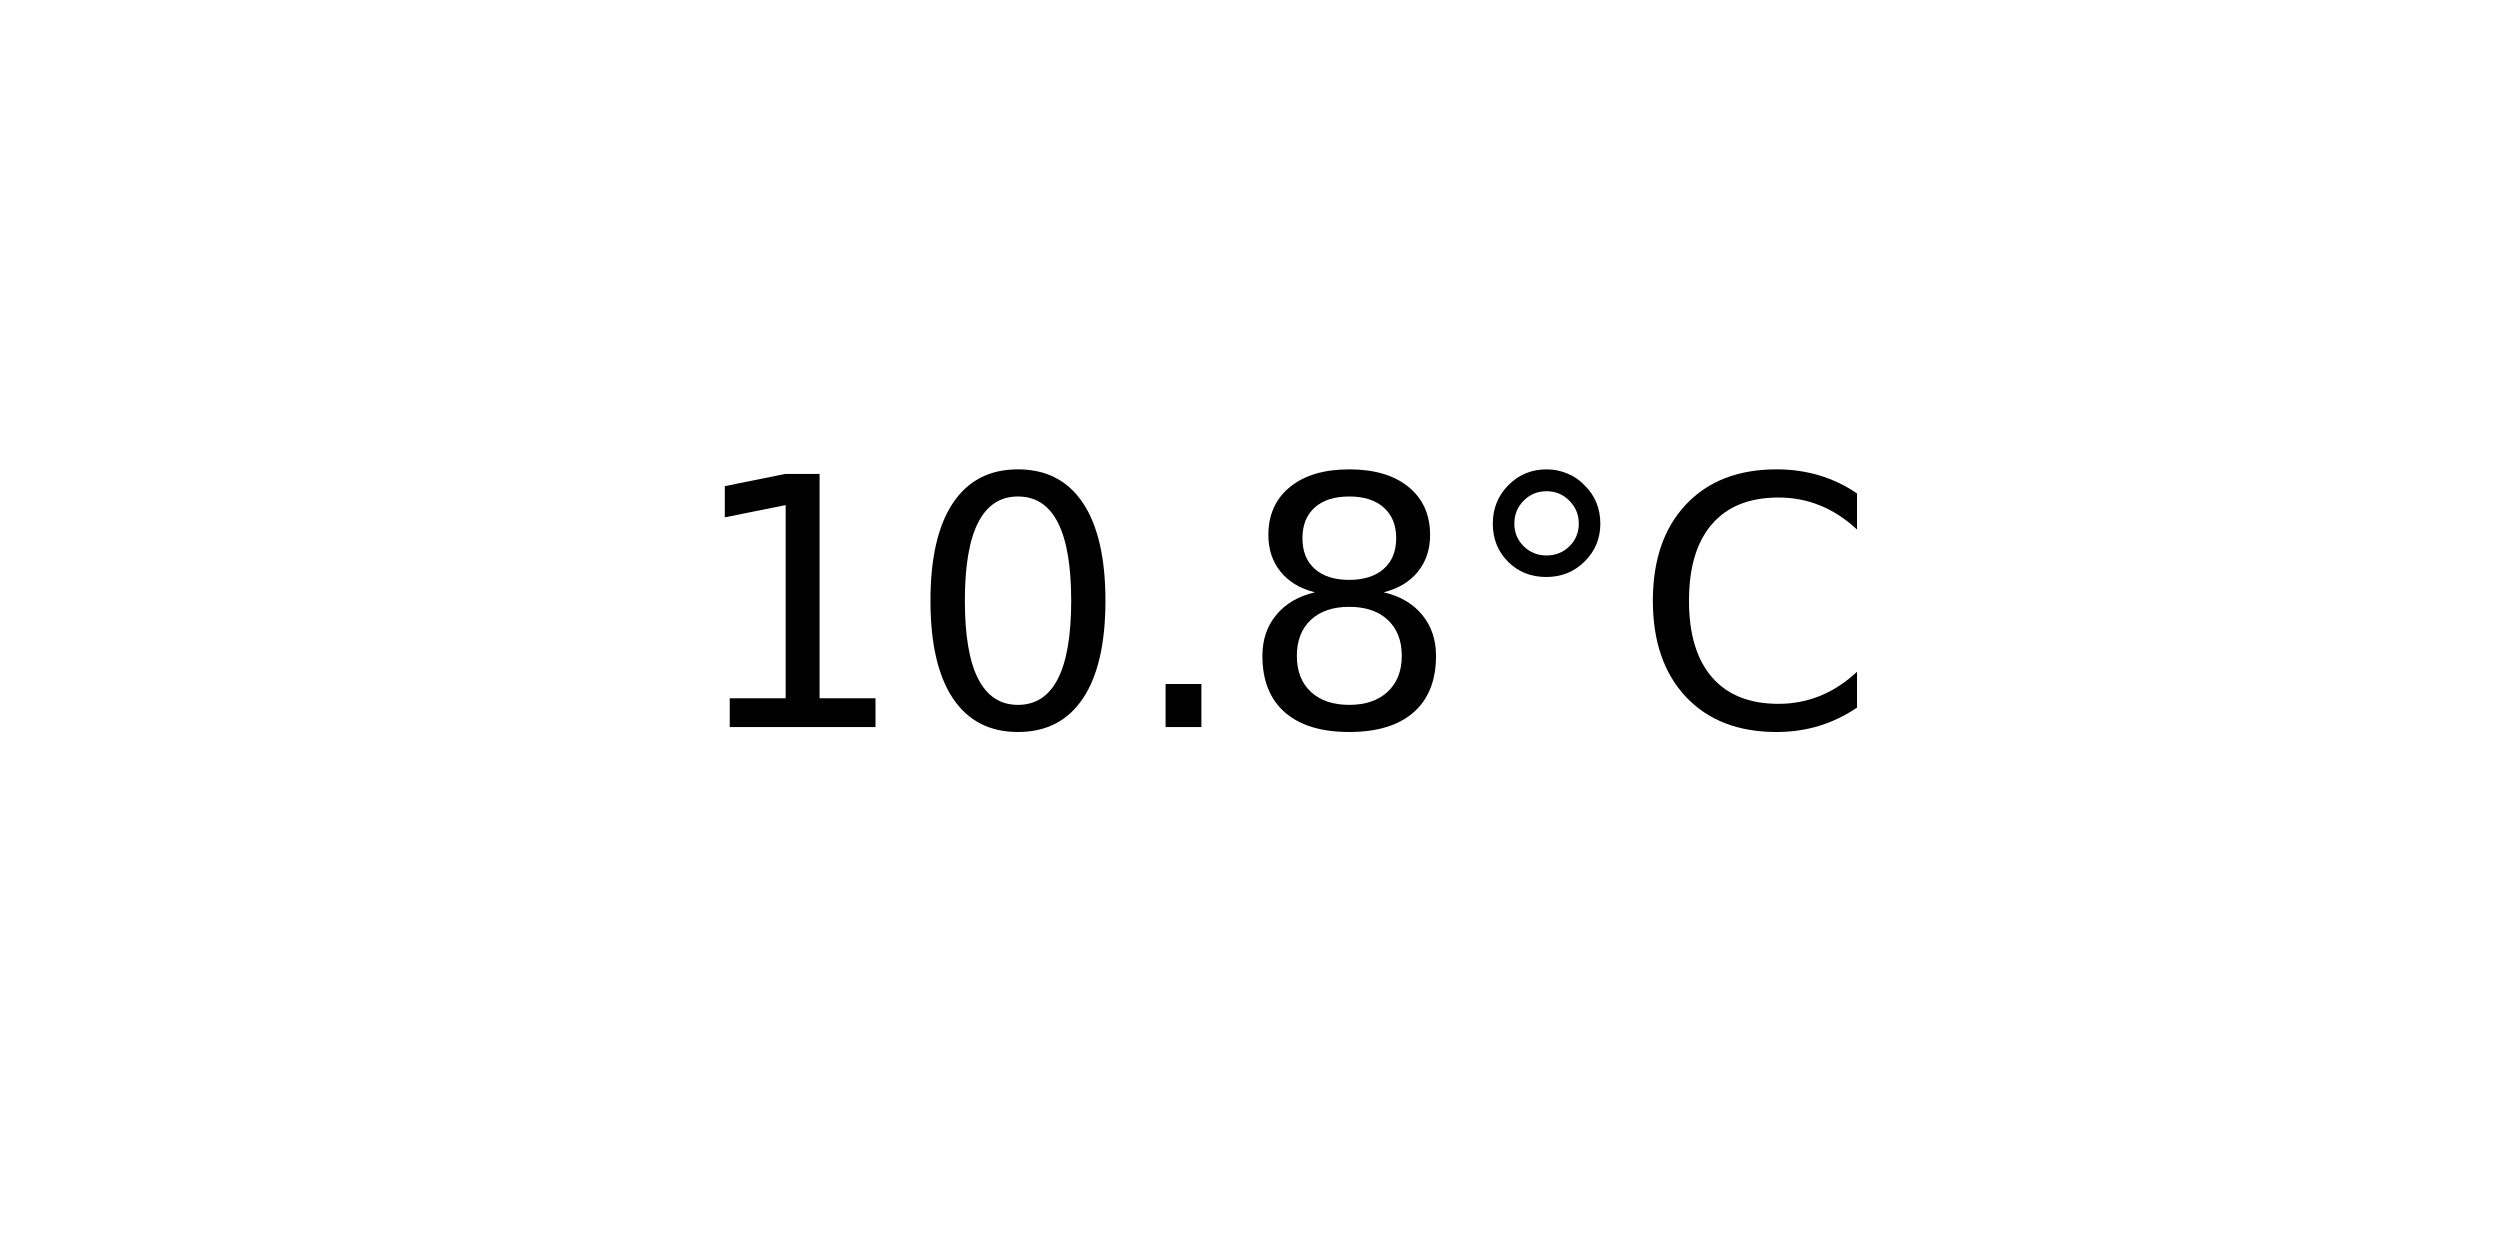
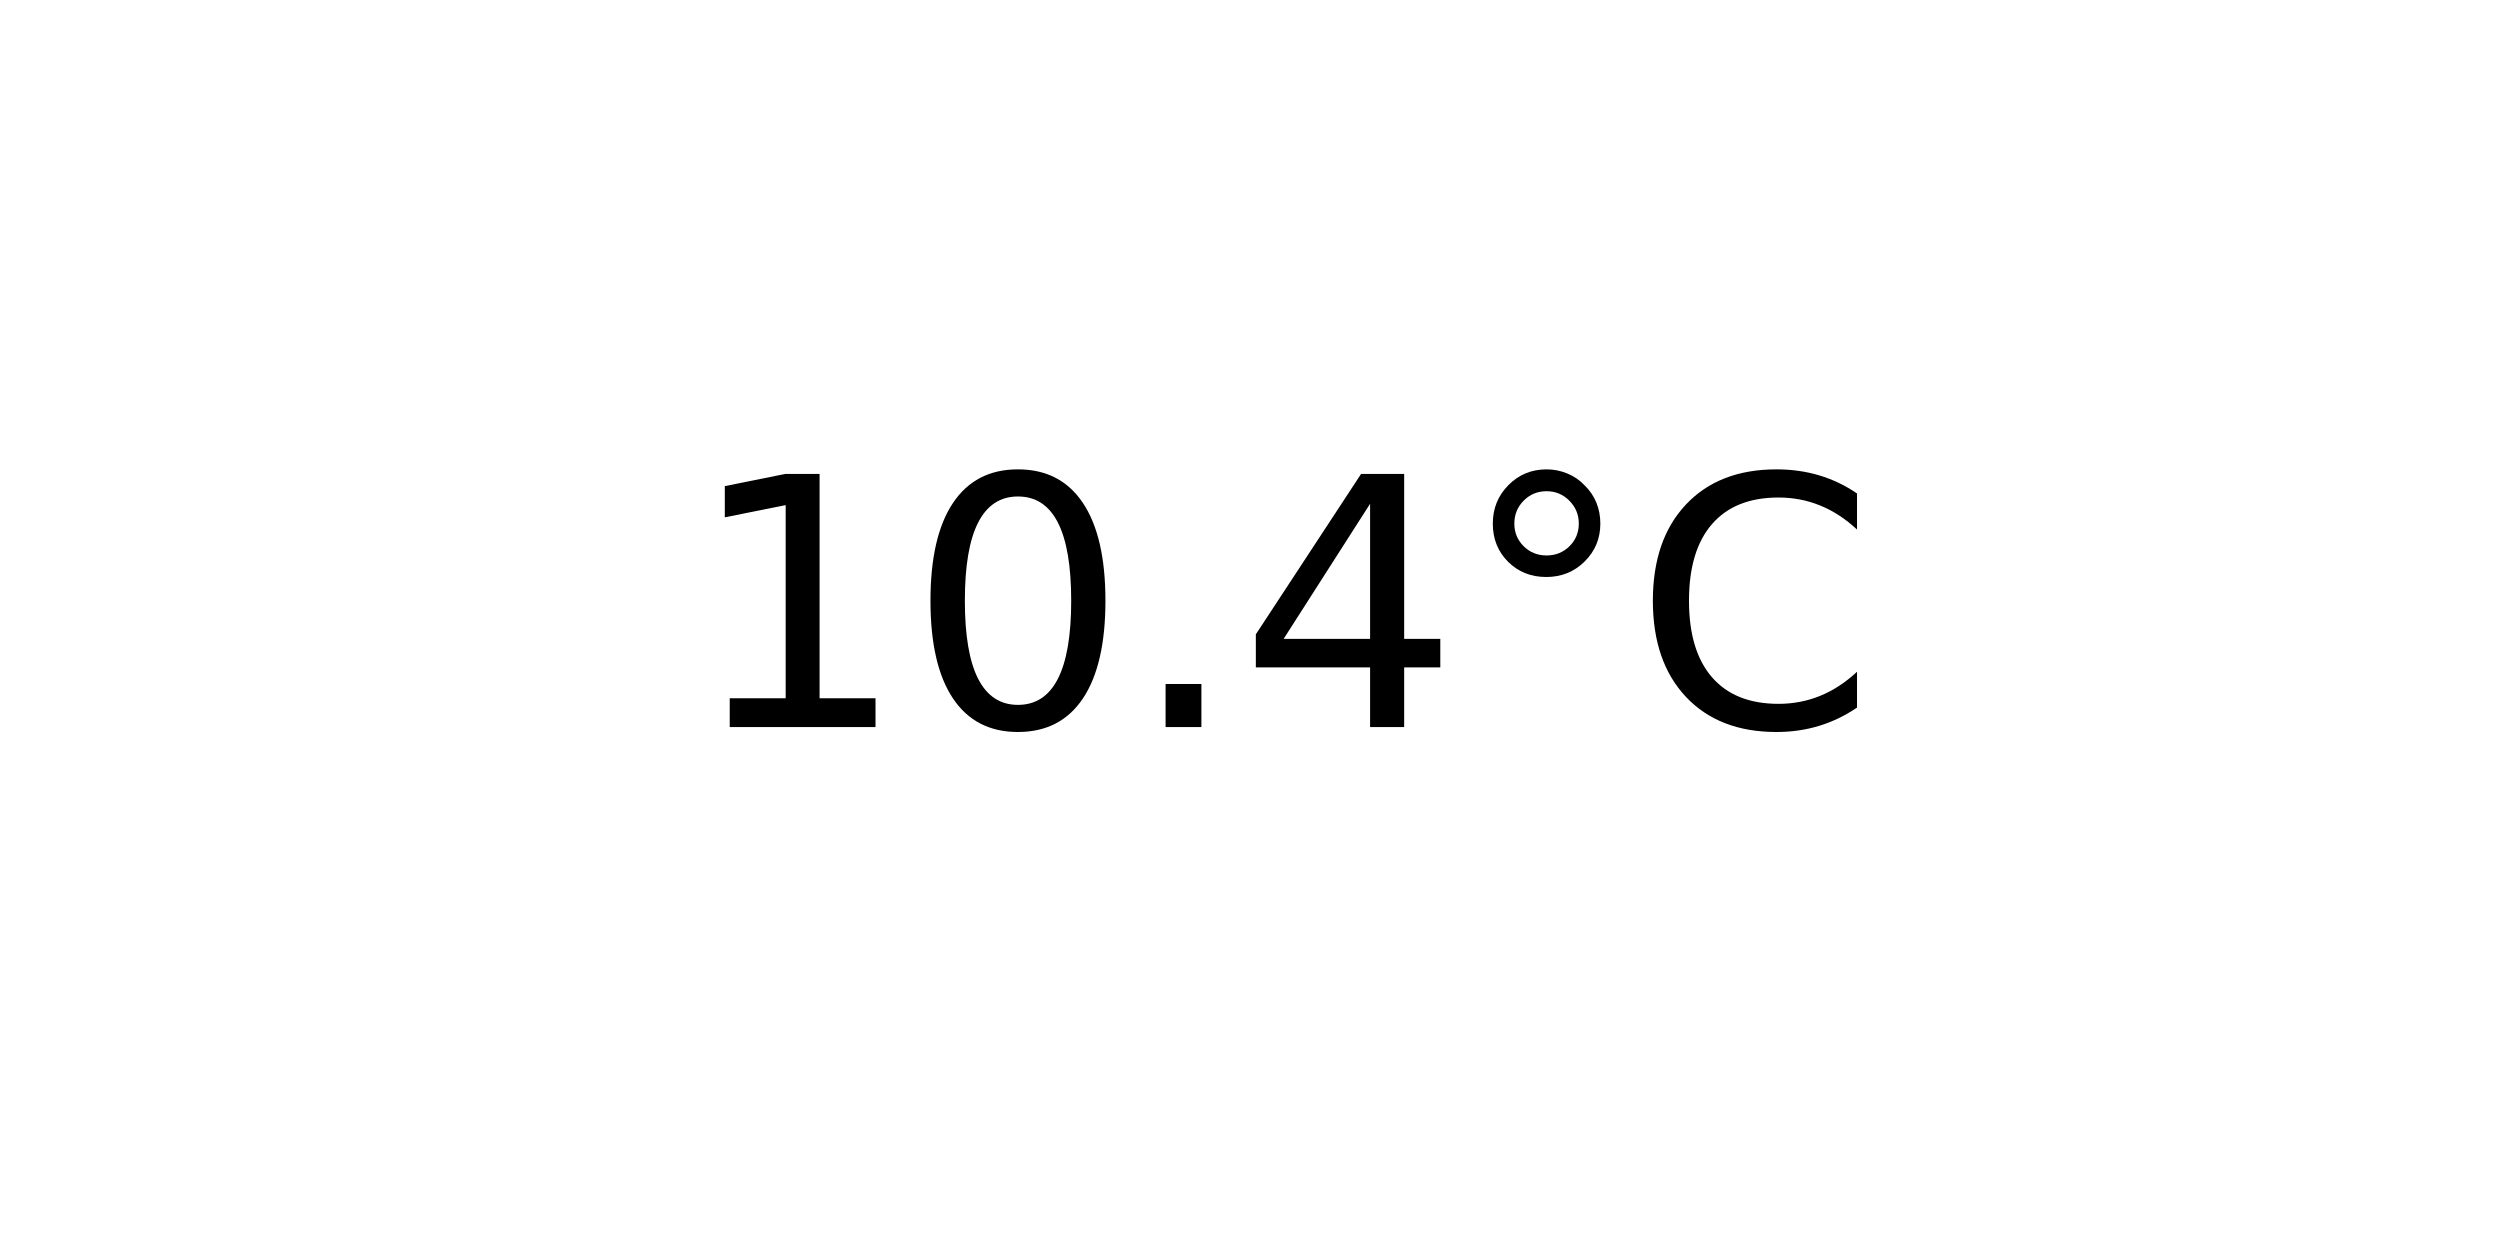
<svg xmlns="http://www.w3.org/2000/svg" xmlns:xlink="http://www.w3.org/1999/xlink" width="72pt" height="36pt" viewBox="0 0 72 36" version="1.1">
  <defs>
    <style type="text/css">*{stroke-linejoin: round; stroke-linecap: butt}</style>
  </defs>
  <g id="figure_1">
    <g id="axes_1">
      <g id="text_1">
        <g transform="translate(19.77578 20.93937) scale(0.1 -0.1)">
          <defs>
            <path id="DejaVuSans-31" d="M 794 531  L 1825 531  L 1825 4091  L 703 3866  L 703 4441  L 1819 4666  L 2450 4666  L 2450 531  L 3481 531  L 3481 0  L 794 0  L 794 531  z " transform="scale(0.015625)" />
            <path id="DejaVuSans-30" d="M 2034 4250  Q 1547 4250 1301 3770  Q 1056 3291 1056 2328  Q 1056 1369 1301 889  Q 1547 409 2034 409  Q 2525 409 2770 889  Q 3016 1369 3016 2328  Q 3016 3291 2770 3770  Q 2525 4250 2034 4250  z M 2034 4750  Q 2819 4750 3233 4129  Q 3647 3509 3647 2328  Q 3647 1150 3233 529  Q 2819 -91 2034 -91  Q 1250 -91 836 529  Q 422 1150 422 2328  Q 422 3509 836 4129  Q 1250 4750 2034 4750  z " transform="scale(0.015625)" />
            <path id="DejaVuSans-2e" d="M 684 794  L 1344 794  L 1344 0  L 684 0  L 684 794  z " transform="scale(0.015625)" />
-             <path id="DejaVuSans-38" d="M 2034 2216  Q 1584 2216 1326 1975  Q 1069 1734 1069 1313  Q 1069 891 1326 650  Q 1584 409 2034 409  Q 2484 409 2743 651  Q 3003 894 3003 1313  Q 3003 1734 2745 1975  Q 2488 2216 2034 2216  z M 1403 2484  Q 997 2584 770 2862  Q 544 3141 544 3541  Q 544 4100 942 4425  Q 1341 4750 2034 4750  Q 2731 4750 3128 4425  Q 3525 4100 3525 3541  Q 3525 3141 3298 2862  Q 3072 2584 2669 2484  Q 3125 2378 3379 2068  Q 3634 1759 3634 1313  Q 3634 634 3220 271  Q 2806 -91 2034 -91  Q 1263 -91 848 271  Q 434 634 434 1313  Q 434 1759 690 2068  Q 947 2378 1403 2484  z M 1172 3481  Q 1172 3119 1398 2916  Q 1625 2713 2034 2713  Q 2441 2713 2670 2916  Q 2900 3119 2900 3481  Q 2900 3844 2670 4047  Q 2441 4250 2034 4250  Q 1625 4250 1398 4047  Q 1172 3844 1172 3481  z " transform="scale(0.015625)" />
+             <path id="DejaVuSans-34" d="M 2419 4116  L 825 1625  L 2419 1625  L 2419 4116  z M 2253 4666  L 3047 4666  L 3047 1625  L 3713 1625  L 3713 1100  L 3047 1100  L 3047 0  L 2419 0  L 2419 1100  L 313 1100  L 313 1709  L 2253 4666  z " transform="scale(0.015625)" />
            <path id="DejaVuSans-b0" d="M 1600 4347  Q 1350 4347 1178 4173  Q 1006 4000 1006 3750  Q 1006 3503 1178 3333  Q 1350 3163 1600 3163  Q 1850 3163 2022 3333  Q 2194 3503 2194 3750  Q 2194 3997 2020 4172  Q 1847 4347 1600 4347  z M 1600 4750  Q 1800 4750 1984 4673  Q 2169 4597 2303 4453  Q 2447 4313 2519 4134  Q 2591 3956 2591 3750  Q 2591 3338 2302 3052  Q 2013 2766 1594 2766  Q 1172 2766 890 3047  Q 609 3328 609 3750  Q 609 4169 896 4459  Q 1184 4750 1600 4750  z " transform="scale(0.015625)" />
            <path id="DejaVuSans-43" d="M 4122 4306  L 4122 3641  Q 3803 3938 3442 4084  Q 3081 4231 2675 4231  Q 1875 4231 1450 3742  Q 1025 3253 1025 2328  Q 1025 1406 1450 917  Q 1875 428 2675 428  Q 3081 428 3442 575  Q 3803 722 4122 1019  L 4122 359  Q 3791 134 3420 21  Q 3050 -91 2638 -91  Q 1578 -91 968 557  Q 359 1206 359 2328  Q 359 3453 968 4101  Q 1578 4750 2638 4750  Q 3056 4750 3426 4639  Q 3797 4528 4122 4306  z " transform="scale(0.015625)" />
          </defs>
          <use xlink:href="#DejaVuSans-31" />
          <use xlink:href="#DejaVuSans-30" x="63.623" />
          <use xlink:href="#DejaVuSans-2e" x="127.246" />
-           <use xlink:href="#DejaVuSans-38" x="159.033" />
+           <use xlink:href="#DejaVuSans-34" x="159.033" />
          <use xlink:href="#DejaVuSans-b0" x="222.656" />
          <use xlink:href="#DejaVuSans-43" x="272.656" />
        </g>
      </g>
    </g>
  </g>
</svg>
